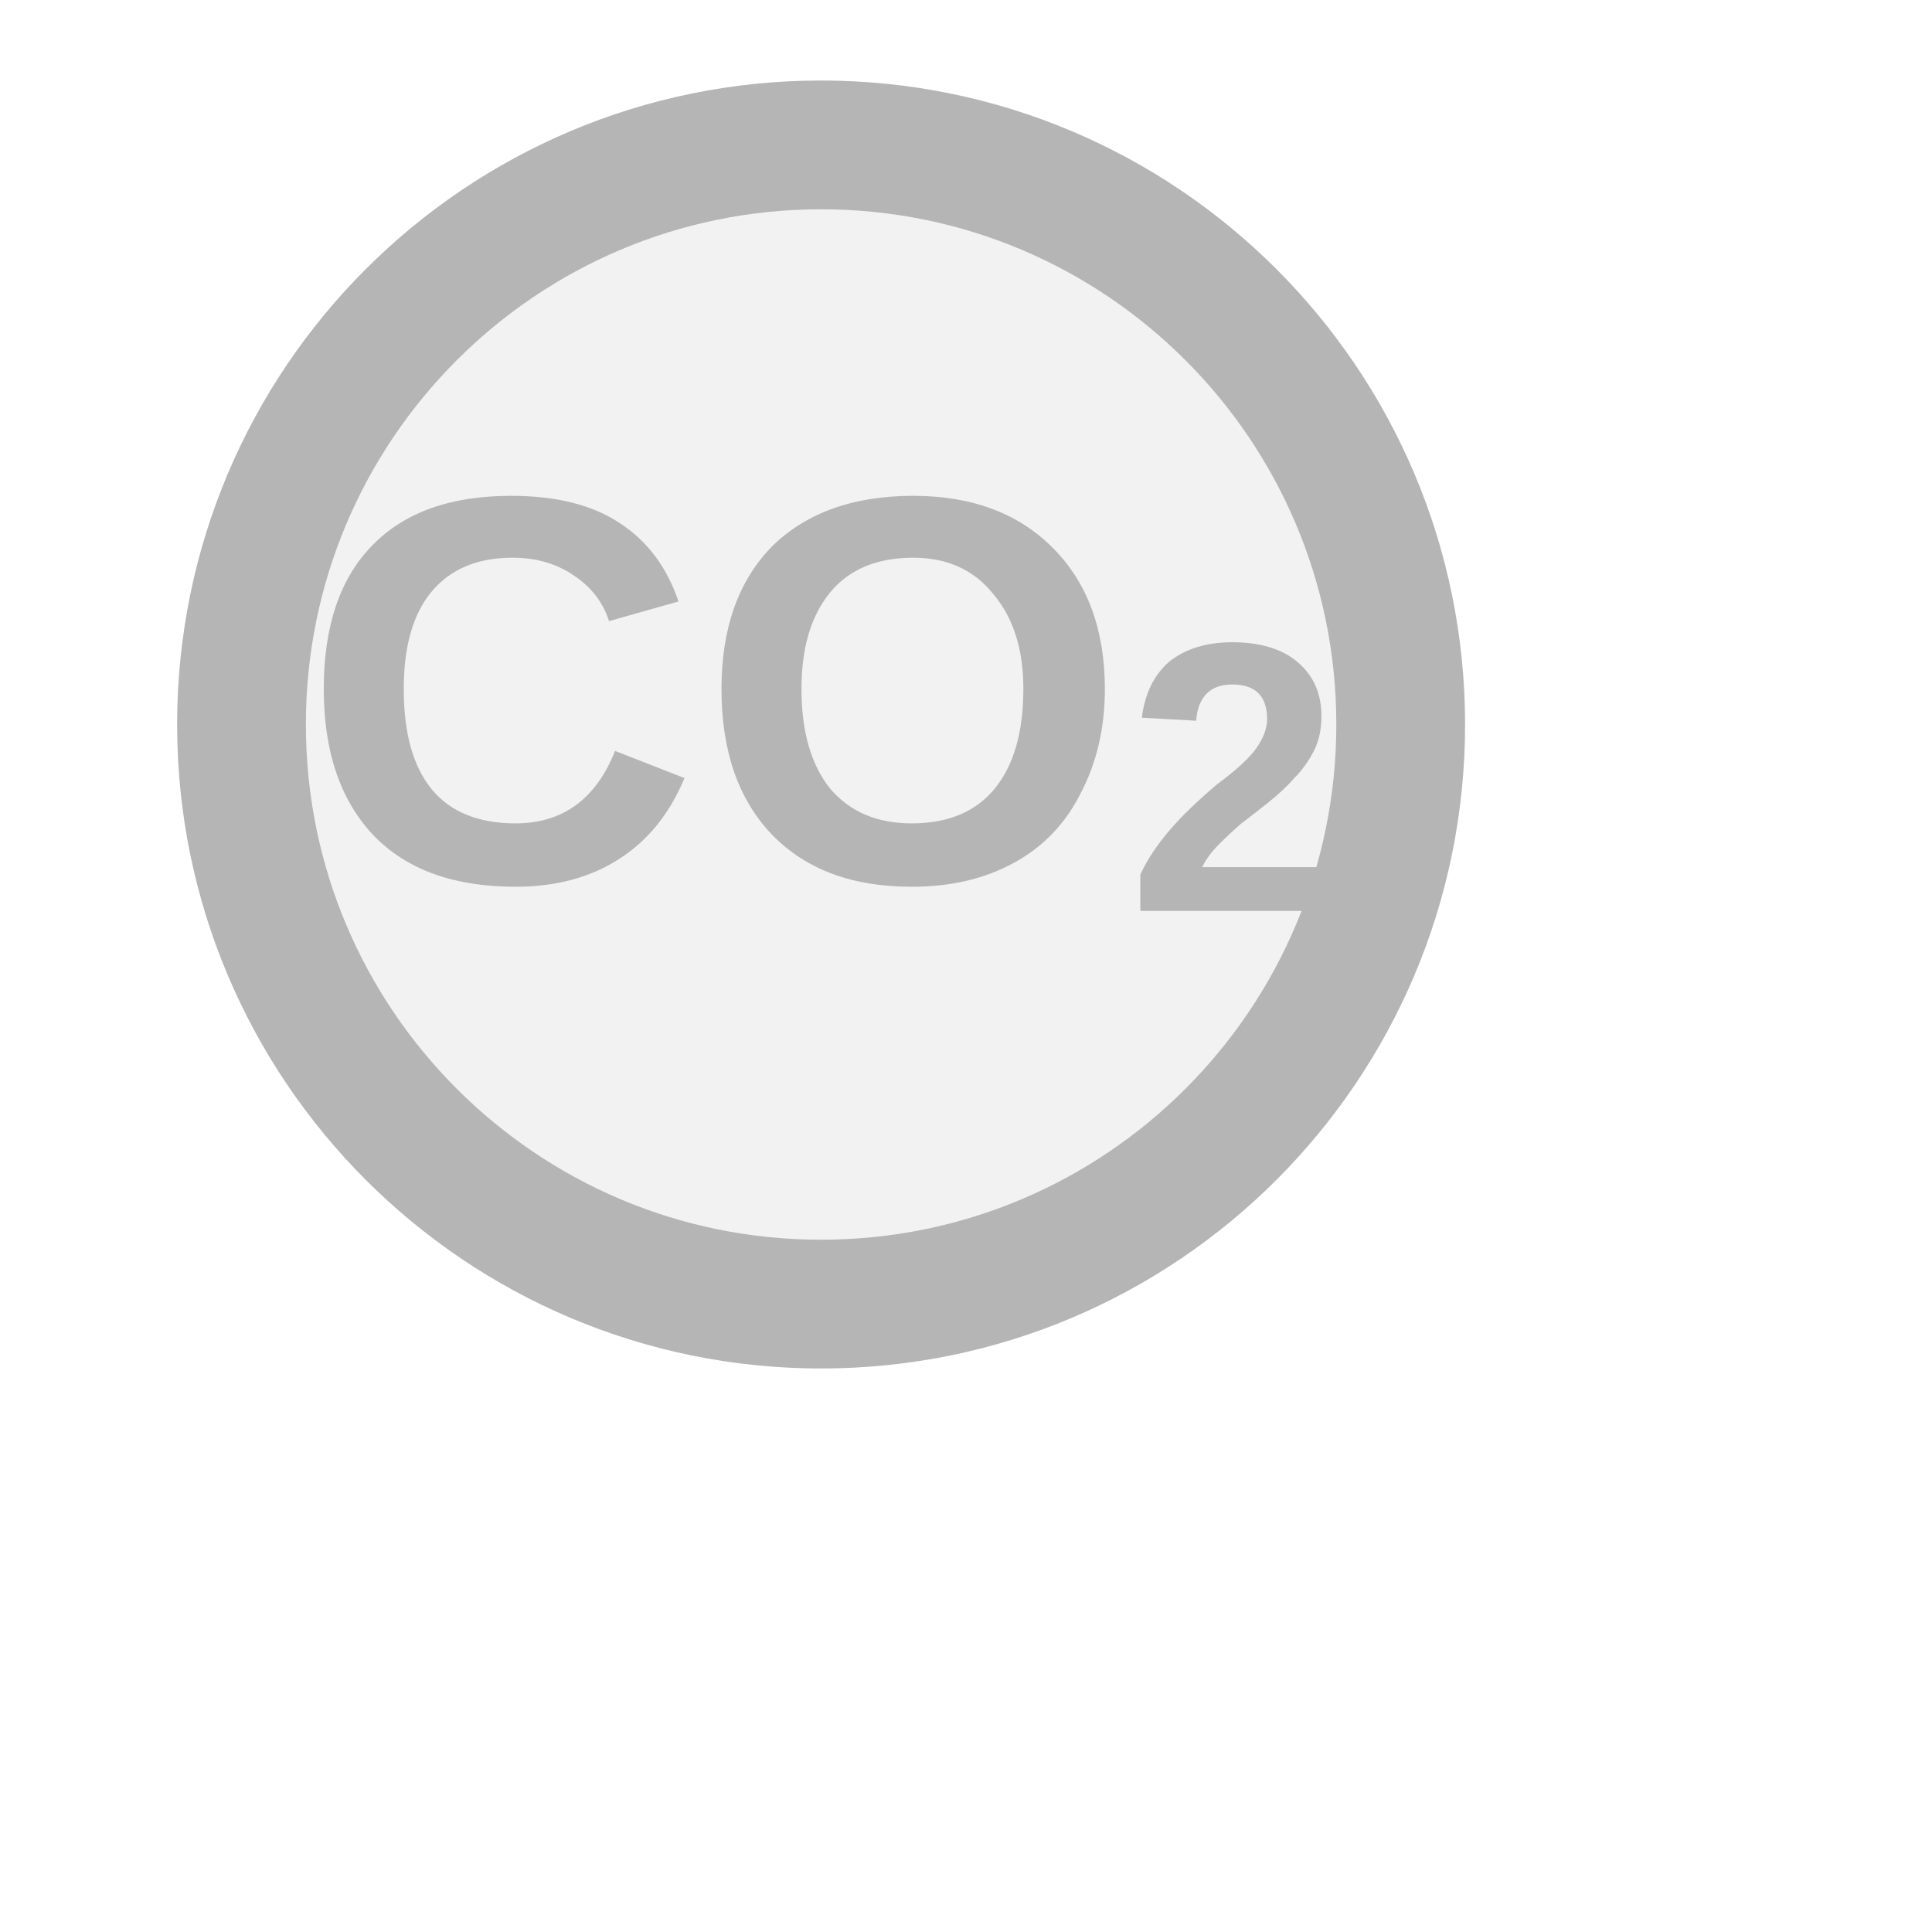
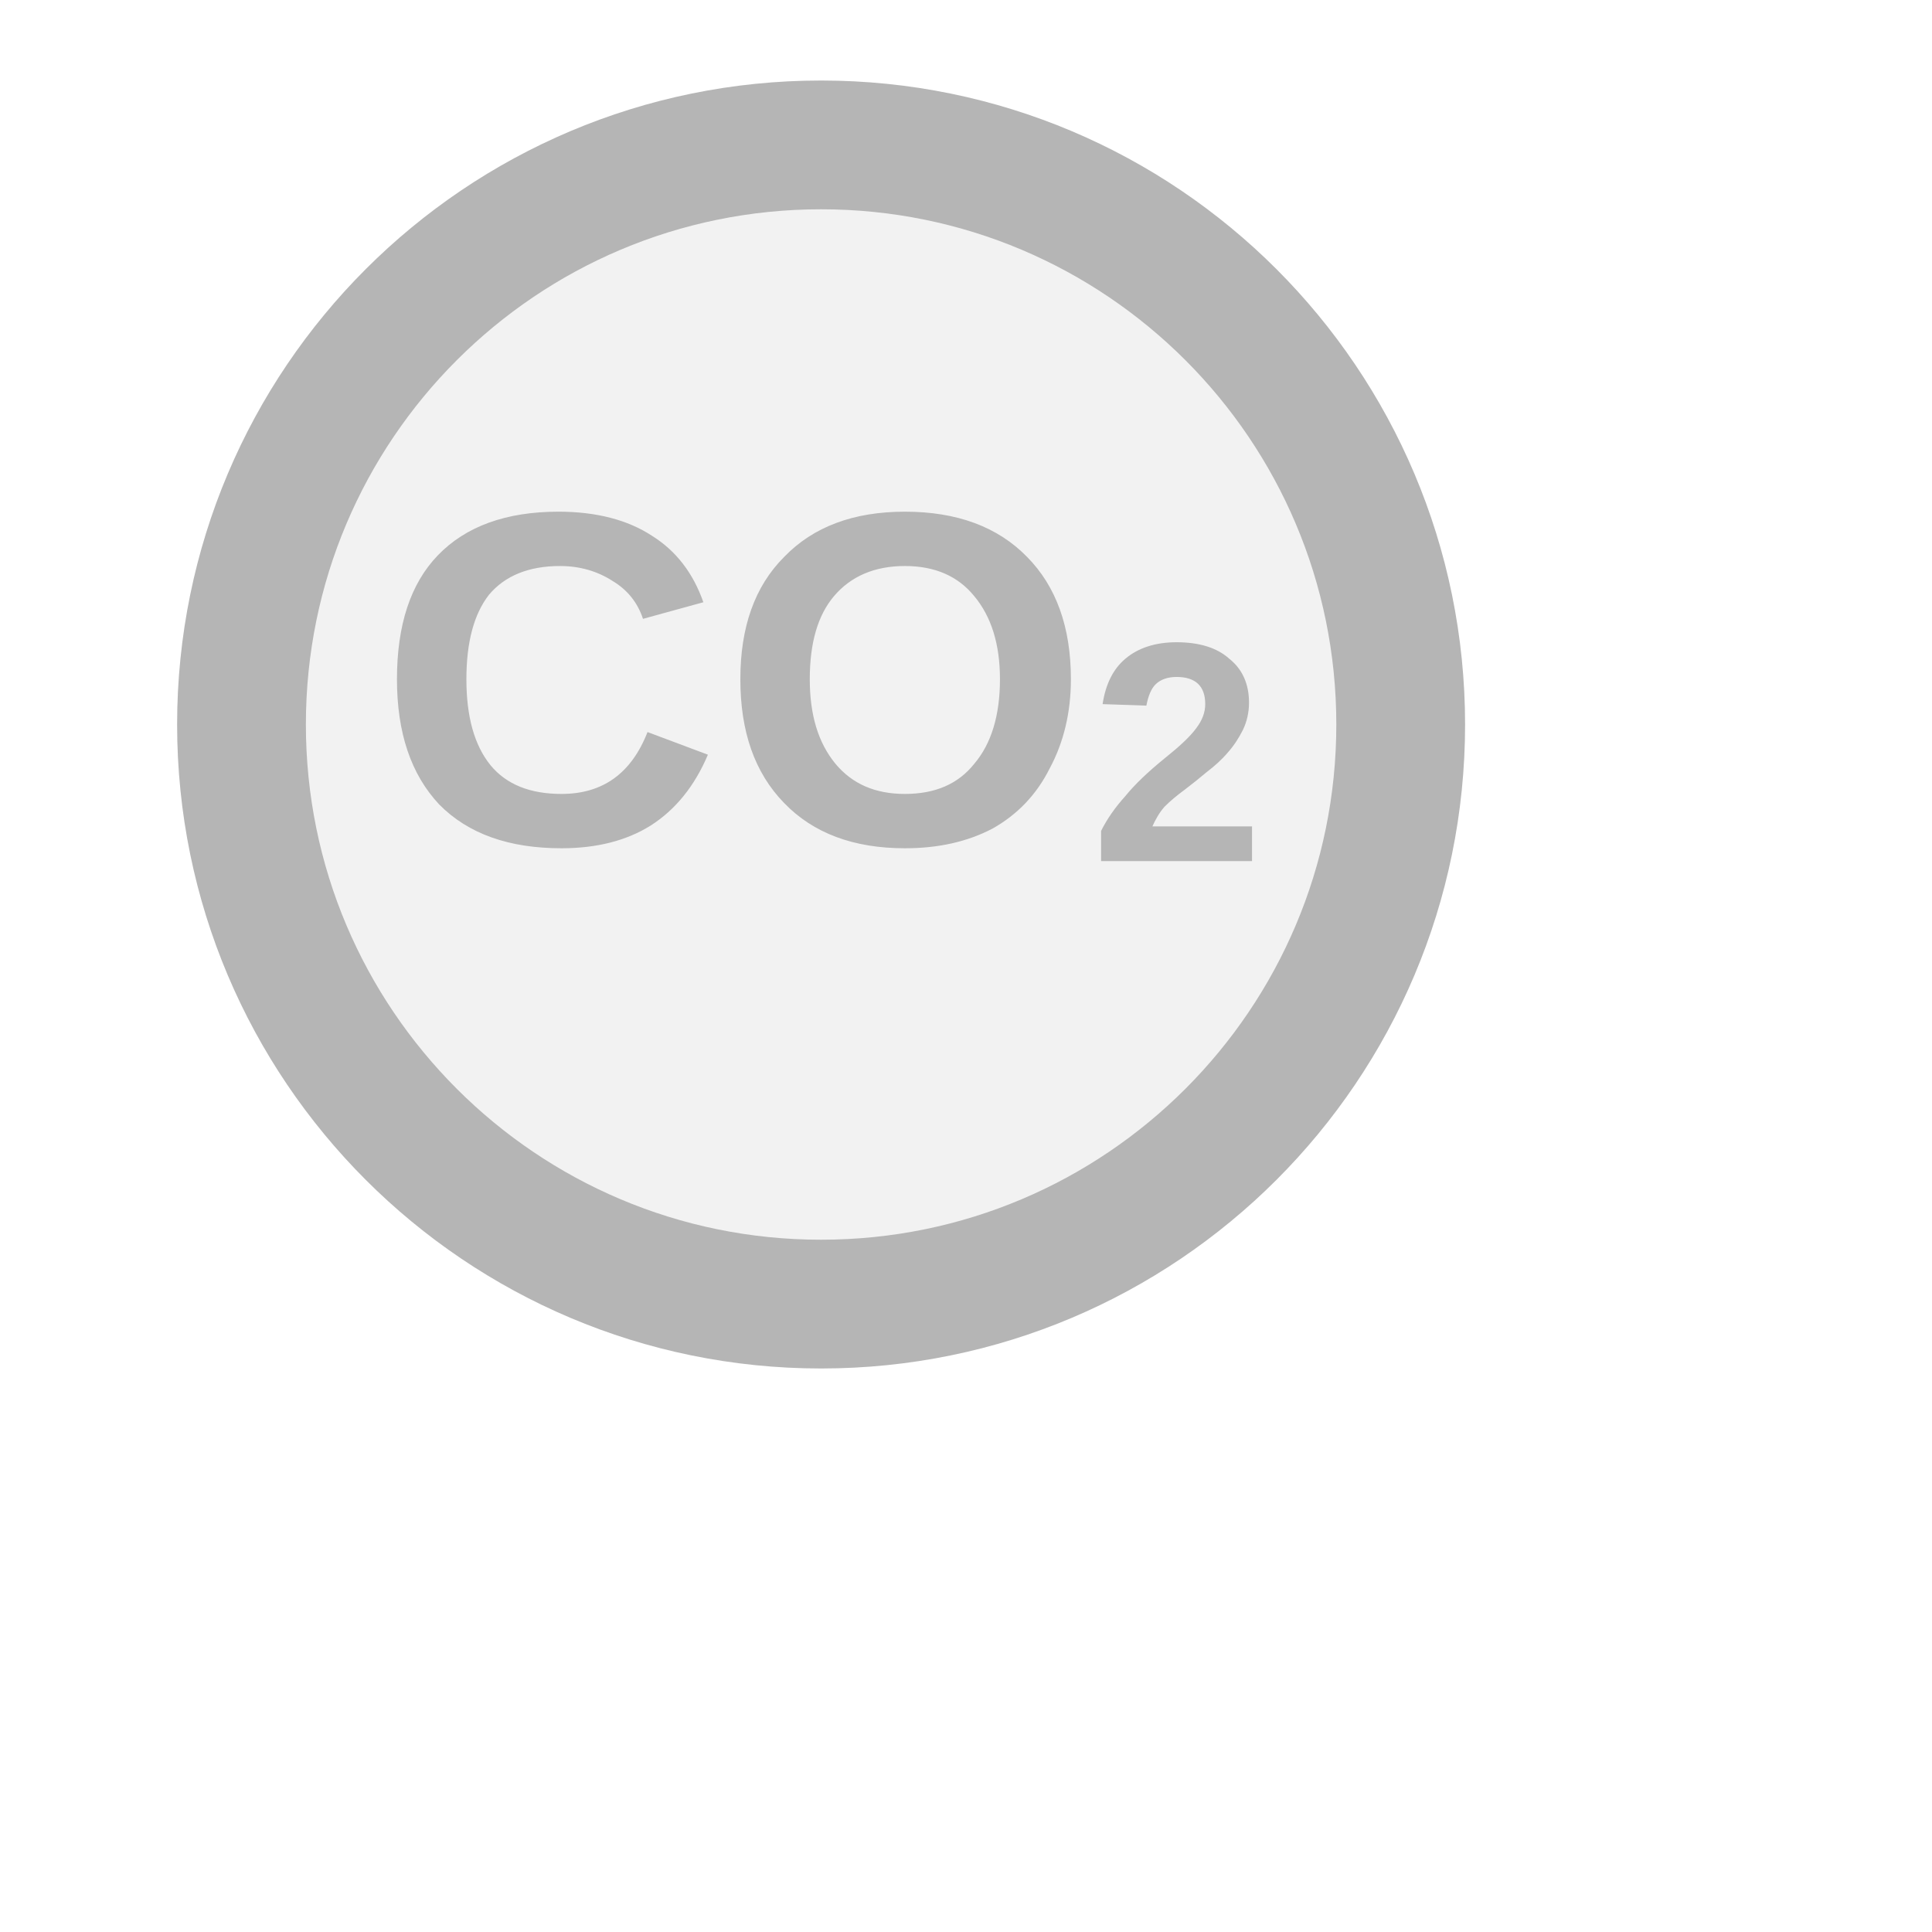
<svg xmlns="http://www.w3.org/2000/svg" width="20px" height="20px" viewBox="0 0 20 20">
  <circle cx="8.5" cy="7.5" r="6" fill="#f2f2f2" stroke="#b5b5b5" stroke-width="1.333" />
-   <text x="8.5" y="7.5" fill="#b5b5b5" font-family="Arial, Helvetica, sans-serif" font-size="5.7" font-style="normal" font-weight="600" text-anchor="middle" dominant-baseline="middle">CO<tspan font-size="70%" baseline-shift="sub">2</tspan>
+   <text x="8.5" y="7.34" fill="#b5b5b5" font-family="Arial, Helvetica, sans-serif" font-size="4.92" font-style="normal" font-weight="600" text-anchor="middle" dominant-baseline="middle">CO<tspan font-size="66.00%" baseline-shift="sub">2</tspan>
  </text>
</svg>
